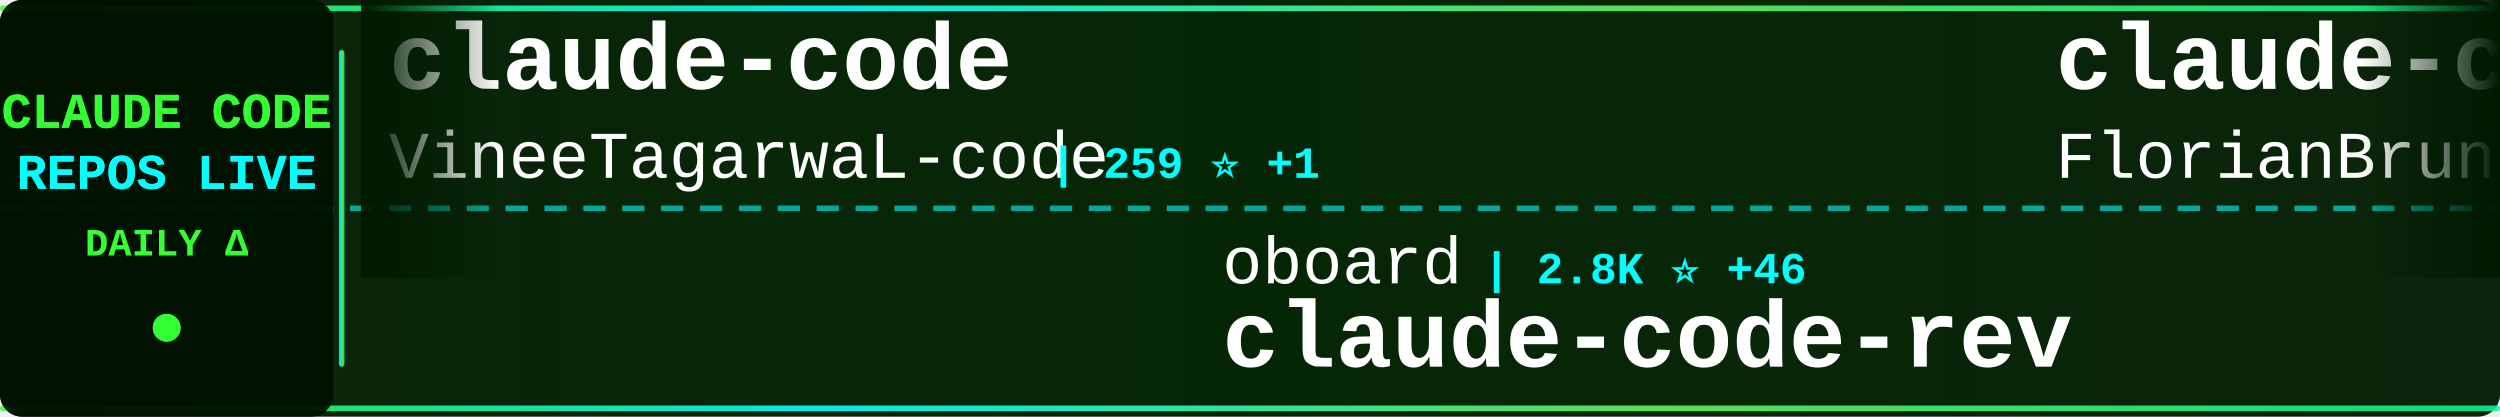
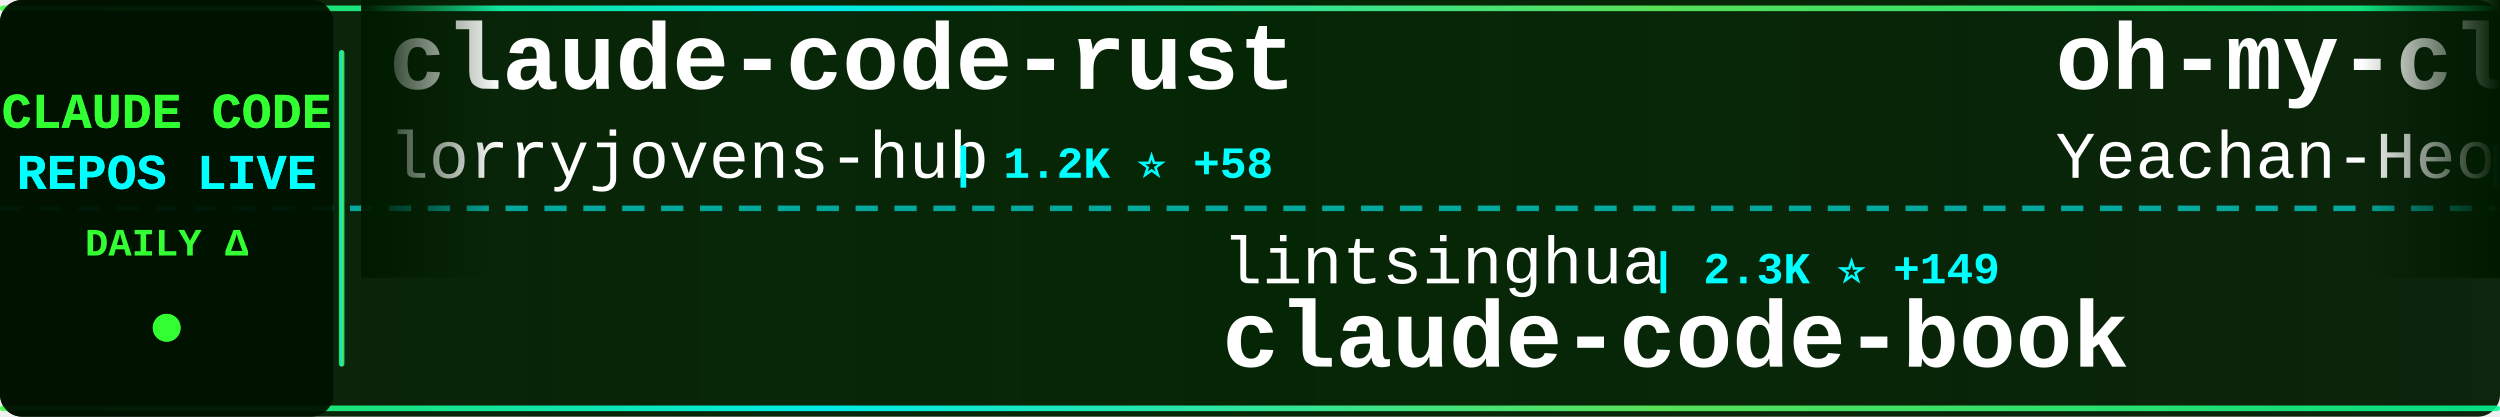
<svg xmlns="http://www.w3.org/2000/svg" width="900" height="150">
  <defs>
    <linearGradient id="tickerBg" x1="0%" y1="0%" x2="100%" y2="0%">
      <stop offset="0%" style="stop-color:#001a00;stop-opacity:0.95" />
      <stop offset="50%" style="stop-color:#002200;stop-opacity:0.98" />
      <stop offset="100%" style="stop-color:#001a00;stop-opacity:0.95" />
    </linearGradient>
    <linearGradient id="borderGrad" x1="0%" y1="0%" x2="100%" y2="0%">
      <stop offset="0%" style="stop-color:#33ff33;stop-opacity:0.85">
        <animate attributeName="stop-opacity" values="0.85;1;0.85" dur="2s" repeatCount="indefinite" />
      </stop>
      <stop offset="33%" style="stop-color:#00ffff;stop-opacity:0.9">
        <animate attributeName="stop-opacity" values="0.9;1;0.9" dur="2.2s" repeatCount="indefinite" />
      </stop>
      <stop offset="66%" style="stop-color:#66ff66;stop-opacity:0.85">
        <animate attributeName="stop-opacity" values="0.85;1;0.85" dur="1.8s" repeatCount="indefinite" />
      </stop>
      <stop offset="100%" style="stop-color:#00ff99;stop-opacity:0.85">
        <animate attributeName="stop-opacity" values="0.85;1;0.85" dur="2s" repeatCount="indefinite" />
      </stop>
    </linearGradient>
    <filter id="textGlow">
      <feGaussianBlur stdDeviation="0.1" result="coloredBlur" />
      <feMerge>
        <feMergeNode in="coloredBlur" />
        <feMergeNode in="SourceGraphic" />
      </feMerge>
    </filter>
    <filter id="metricGlow">
      <feGaussianBlur stdDeviation="0.2" result="coloredBlur" />
      <feMerge>
        <feMergeNode in="coloredBlur" />
        <feMergeNode in="SourceGraphic" />
      </feMerge>
    </filter>
    <linearGradient id="leftFade" x1="0%" y1="0%" x2="100%" y2="0%">
      <stop offset="0%" style="stop-color:#001a00;stop-opacity:1" />
      <stop offset="100%" style="stop-color:#001a00;stop-opacity:0" />
    </linearGradient>
    <linearGradient id="rightFade" x1="0%" y1="0%" x2="100%" y2="0%">
      <stop offset="0%" style="stop-color:#001a00;stop-opacity:0" />
      <stop offset="100%" style="stop-color:#001a00;stop-opacity:1" />
    </linearGradient>
  </defs>
  <rect width="900" height="150" fill="url(#tickerBg)" rx="8" />
  <rect x="0" y="2" width="900" height="2" fill="url(#borderGrad)" rx="1" />
  <rect x="0" y="146" width="900" height="2" fill="url(#borderGrad)" rx="1" />
  <line x1="0" y1="75" x2="900" y2="75" stroke="#00ffff" stroke-width="2" stroke-dasharray="8 6" opacity="0.6" />
  <rect x="0" y="0" width="120" height="150" fill="#001100" opacity="0.95" rx="8" />
  <text x="60" y="46" font-family="'Courier New', monospace" font-size="18" font-weight="bold" fill="#33ff33" text-anchor="middle" filter="url(#textGlow)">
    CLAUDE CODE
  </text>
  <text x="60" y="68" font-family="'Courier New', monospace" font-size="18" font-weight="bold" fill="#00ffff" text-anchor="middle" filter="url(#textGlow)">
    REPOS LIVE
  </text>
  <text x="60" y="92" font-family="'Courier New', monospace" font-size="14" font-weight="bold" fill="#33ff33" text-anchor="middle">
    DAILY Δ
  </text>
  <circle cx="60" cy="118" r="5" fill="#33ff33" filter="url(#metricGlow)">
    <animate attributeName="r" values="4;6;4" dur="1.5s" repeatCount="indefinite" />
    <animate attributeName="opacity" values="0.6;1;0.6" dur="1.5s" repeatCount="indefinite" />
  </circle>
  <rect x="122" y="18" width="2" height="114" fill="url(#borderGrad)" rx="1" />
  <clipPath id="tickerClip">
    <rect x="130" y="0" width="770" height="150" />
  </clipPath>
  <g clip-path="url(#tickerClip)">
    <g id="tickerItems">
      <animateTransform attributeName="transform" attributeType="XML" type="translate" from="0 0" to="-3000 0" dur="54s" repeatCount="indefinite" />
      <g transform="translate(0, 0)">
+         <text x="140" y="32" font-family="'Courier New', monospace" font-size="34" font-weight="bold" fill="#ffffff">claude-code-rust</text>
+         <text x="140" y="64" font-family="'Courier New', monospace" font-size="24" font-weight="normal" fill="#ffffff" opacity="1.0">lorryjovens-hub</text>
+         <text x="342" y="64" font-family="'Courier New', monospace" font-size="16" font-weight="bold" fill="#00ffff"> | 1.2K ⭐ +58</text>
+       </g>
+       <g transform="translate(300, 0)">
+         <text x="140" y="102" font-family="'Courier New', monospace" font-size="24" font-weight="normal" fill="#ffffff" opacity="1.0">lintsinghua</text>
+         <text x="294" y="102" font-family="'Courier New', monospace" font-size="16" font-weight="bold" fill="#00ffff"> | 2.3K ⭐ +149</text>
+         <text x="140" y="132" font-family="'Courier New', monospace" font-size="34" font-weight="bold" fill="#ffffff">claude-code-book</text>
+       </g>
+       <g transform="translate(600, 0)">
+         <text x="140" y="32" font-family="'Courier New', monospace" font-size="34" font-weight="bold" fill="#ffffff">oh-my-claudecode</text>
+         <text x="140" y="64" font-family="'Courier New', monospace" font-size="24" font-weight="normal" fill="#ffffff" opacity="1.0">Yeachan-Heo</text>
+         <text x="294" y="64" font-family="'Courier New', monospace" font-size="16" font-weight="bold" fill="#00ffff"> | 25.5K ⭐ +695</text>
+       </g>
+       <g transform="translate(900, 0)">
+         <text x="140" y="102" font-family="'Courier New', monospace" font-size="24" font-weight="normal" fill="#ffffff" opacity="1.0">guanshan</text>
+         <text x="258" y="102" font-family="'Courier New', monospace" font-size="16" font-weight="bold" fill="#00ffff"> | 54 ⭐ +2</text>
+         <text x="140" y="132" font-family="'Courier New', monospace" font-size="34" font-weight="bold" fill="#ffffff">ClaudeCode</text>
+       </g>
+       <g transform="translate(1200, 0)">
+         <text x="140" y="32" font-family="'Courier New', monospace" font-size="34" font-weight="bold" fill="#ffffff">claude-code-hub</text>
+         <text x="140" y="64" font-family="'Courier New', monospace" font-size="24" font-weight="normal" fill="#ffffff" opacity="1.0">ding113</text>
+         <text x="246" y="64" font-family="'Courier New', monospace" font-size="16" font-weight="bold" fill="#00ffff"> | 2.3K ⭐ +25</text>
+       </g>
+       <g transform="translate(1500, 0)">
+         <text x="140" y="102" font-family="'Courier New', monospace" font-size="24" font-weight="normal" fill="#ffffff" opacity="1.0">freestylefly</text>
+         <text x="306" y="102" font-family="'Courier New', monospace" font-size="16" font-weight="bold" fill="#00ffff"> | 119 ⭐ +2</text>
+         <text x="140" y="132" font-family="'Courier New', monospace" font-size="34" font-weight="bold" fill="#ffffff">claude-code</text>
+       </g>
+       <g transform="translate(1800, 0)">
+         <text x="140" y="32" font-family="'Courier New', monospace" font-size="34" font-weight="bold" fill="#ffffff">claude-code-tips</text>
+         <text x="140" y="64" font-family="'Courier New', monospace" font-size="24" font-weight="normal" fill="#ffffff" opacity="1.0">ykdojo</text>
+         <text x="234" y="64" font-family="'Courier New', monospace" font-size="16" font-weight="bold" fill="#00ffff"> | 7.2K ⭐ +36</text>
+       </g>
+       <g transform="translate(2100, 0)">
+         <text x="140" y="102" font-family="'Courier New', monospace" font-size="24" font-weight="normal" fill="#ffffff" opacity="1.0">VoltAgent</text>
+         <text x="270" y="102" font-family="'Courier New', monospace" font-size="16" font-weight="bold" fill="#00ffff"> | 16.6K ⭐ +158</text>
+         <text x="140" y="132" font-family="'Courier New', monospace" font-size="34" font-weight="bold" fill="#ffffff">awesome-claude-code-suba...</text>
+       </g>
+       <g transform="translate(2400, 0)">
        <text x="140" y="32" font-family="'Courier New', monospace" font-size="34" font-weight="bold" fill="#ffffff">claude-code</text>
        <text x="140" y="64" font-family="'Courier New', monospace" font-size="24" font-weight="normal" fill="#ffffff" opacity="1.0">VineeTagarwaL-code</text>
-         <text x="378" y="64" font-family="'Courier New', monospace" font-size="16" font-weight="bold" fill="#00ffff"> | 259 ⭐ +1</text>
-       </g>
-       <g transform="translate(300, 0)">
-         <text x="140" y="102" font-family="'Courier New', monospace" font-size="24" font-weight="normal" fill="#ffffff" opacity="1.0">oboard</text>
-         <text x="234" y="102" font-family="'Courier New', monospace" font-size="16" font-weight="bold" fill="#00ffff"> | 2.8K ⭐ +46</text>
-         <text x="140" y="132" font-family="'Courier New', monospace" font-size="34" font-weight="bold" fill="#ffffff">claude-code-rev</text>
-       </g>
-       <g transform="translate(600, 0)">
-         <text x="140" y="32" font-family="'Courier New', monospace" font-size="34" font-weight="bold" fill="#ffffff">claude-code-ultimate-gui...</text>
-         <text x="140" y="64" font-family="'Courier New', monospace" font-size="24" font-weight="normal" fill="#ffffff" opacity="1.0">FlorianBruniaux</text>
-         <text x="342" y="64" font-family="'Courier New', monospace" font-size="16" font-weight="bold" fill="#00ffff"> | 3.0K ⭐ +50</text>
-       </g>
-       <g transform="translate(900, 0)">
-         <text x="140" y="102" font-family="'Courier New', monospace" font-size="24" font-weight="normal" fill="#ffffff" opacity="1.0">Cranot</text>
-         <text x="234" y="102" font-family="'Courier New', monospace" font-size="16" font-weight="bold" fill="#00ffff"> | 2.6K ⭐ +3</text>
-         <text x="140" y="132" font-family="'Courier New', monospace" font-size="34" font-weight="bold" fill="#ffffff">claude-code-guide</text>
-       </g>
-       <g transform="translate(1200, 0)">
-         <text x="140" y="32" font-family="'Courier New', monospace" font-size="34" font-weight="bold" fill="#ffffff">Auto-claude-code-researc...</text>
-         <text x="140" y="64" font-family="'Courier New', monospace" font-size="24" font-weight="normal" fill="#ffffff" opacity="1.0">wanshuiyin</text>
-         <text x="282" y="64" font-family="'Courier New', monospace" font-size="16" font-weight="bold" fill="#00ffff"> | 5.7K ⭐ +113</text>
-       </g>
-       <g transform="translate(1500, 0)">
-         <text x="140" y="102" font-family="'Courier New', monospace" font-size="24" font-weight="normal" fill="#ffffff" opacity="1.0">obra</text>
-         <text x="210" y="102" font-family="'Courier New', monospace" font-size="16" font-weight="bold" fill="#00ffff"> | 138.1K ⭐ +1.6K</text>
-         <text x="140" y="132" font-family="'Courier New', monospace" font-size="34" font-weight="bold" fill="#ffffff">superpowers</text>
-       </g>
-       <g transform="translate(1800, 0)">
-         <text x="140" y="32" font-family="'Courier New', monospace" font-size="34" font-weight="bold" fill="#ffffff">claude-code-tudou</text>
-         <text x="140" y="64" font-family="'Courier New', monospace" font-size="24" font-weight="normal" fill="#ffffff" opacity="1.0">AICoderTudou</text>
-         <text x="306" y="64" font-family="'Courier New', monospace" font-size="16" font-weight="bold" fill="#00ffff"> | 430 ⭐ +19</text>
-       </g>
-       <g transform="translate(2100, 0)">
-         <text x="140" y="102" font-family="'Courier New', monospace" font-size="24" font-weight="normal" fill="#ffffff" opacity="1.0">ChinaSiro</text>
-         <text x="270" y="102" font-family="'Courier New', monospace" font-size="16" font-weight="bold" fill="#00ffff"> | 8.5K ⭐ +76</text>
-         <text x="140" y="132" font-family="'Courier New', monospace" font-size="34" font-weight="bold" fill="#ffffff">claude-code-sourcemap</text>
-       </g>
-       <g transform="translate(2400, 0)">
-         <text x="140" y="32" font-family="'Courier New', monospace" font-size="34" font-weight="bold" fill="#ffffff">claude-coder</text>
-         <text x="140" y="64" font-family="'Courier New', monospace" font-size="24" font-weight="normal" fill="#ffffff" opacity="1.0">kodu-ai</text>
-         <text x="246" y="64" font-family="'Courier New', monospace" font-size="16" font-weight="bold" fill="#00ffff"> | 5.3K ⭐</text>
+         <text x="378" y="64" font-family="'Courier New', monospace" font-size="16" font-weight="bold" fill="#00ffff"> | 260 ⭐ +2</text>
      </g>
      <g transform="translate(2700, 0)">
-         <text x="140" y="102" font-family="'Courier New', monospace" font-size="24" font-weight="normal" fill="#ffffff" opacity="1.0">pedrohcgs</text>
-         <text x="270" y="102" font-family="'Courier New', monospace" font-size="16" font-weight="bold" fill="#00ffff"> | 851 ⭐ +5</text>
-         <text x="140" y="132" font-family="'Courier New', monospace" font-size="34" font-weight="bold" fill="#ffffff">claude-code-my-workflow</text>
+         <text x="140" y="102" font-family="'Courier New', monospace" font-size="24" font-weight="normal" fill="#ffffff" opacity="1.0">bfly123</text>
+         <text x="246" y="102" font-family="'Courier New', monospace" font-size="16" font-weight="bold" fill="#00ffff"> | 2.1K ⭐ +15</text>
+         <text x="140" y="132" font-family="'Courier New', monospace" font-size="34" font-weight="bold" fill="#ffffff">claude_code_bridge</text>
      </g>
      <g transform="translate(3000, 0)">
-         <text x="140" y="32" font-family="'Courier New', monospace" font-size="34" font-weight="bold" fill="#ffffff">claude-code</text>
-         <text x="140" y="64" font-family="'Courier New', monospace" font-size="24" font-weight="normal" fill="#ffffff" opacity="1.0">VineeTagarwaL-code</text>
-         <text x="378" y="64" font-family="'Courier New', monospace" font-size="16" font-weight="bold" fill="#00ffff"> | 259 ⭐ +1</text>
+         <text x="140" y="32" font-family="'Courier New', monospace" font-size="34" font-weight="bold" fill="#ffffff">claude-code-rust</text>
+         <text x="140" y="64" font-family="'Courier New', monospace" font-size="24" font-weight="normal" fill="#ffffff" opacity="1.0">lorryjovens-hub</text>
+         <text x="342" y="64" font-family="'Courier New', monospace" font-size="16" font-weight="bold" fill="#00ffff"> | 1.2K ⭐ +58</text>
      </g>
      <g transform="translate(3300, 0)">
-         <text x="140" y="102" font-family="'Courier New', monospace" font-size="24" font-weight="normal" fill="#ffffff" opacity="1.0">oboard</text>
-         <text x="234" y="102" font-family="'Courier New', monospace" font-size="16" font-weight="bold" fill="#00ffff"> | 2.8K ⭐ +46</text>
-         <text x="140" y="132" font-family="'Courier New', monospace" font-size="34" font-weight="bold" fill="#ffffff">claude-code-rev</text>
+         <text x="140" y="102" font-family="'Courier New', monospace" font-size="24" font-weight="normal" fill="#ffffff" opacity="1.0">lintsinghua</text>
+         <text x="294" y="102" font-family="'Courier New', monospace" font-size="16" font-weight="bold" fill="#00ffff"> | 2.3K ⭐ +149</text>
+         <text x="140" y="132" font-family="'Courier New', monospace" font-size="34" font-weight="bold" fill="#ffffff">claude-code-book</text>
      </g>
      <g transform="translate(3600, 0)">
-         <text x="140" y="32" font-family="'Courier New', monospace" font-size="34" font-weight="bold" fill="#ffffff">claude-code-ultimate-gui...</text>
-         <text x="140" y="64" font-family="'Courier New', monospace" font-size="24" font-weight="normal" fill="#ffffff" opacity="1.0">FlorianBruniaux</text>
-         <text x="342" y="64" font-family="'Courier New', monospace" font-size="16" font-weight="bold" fill="#00ffff"> | 3.0K ⭐ +50</text>
+         <text x="140" y="32" font-family="'Courier New', monospace" font-size="34" font-weight="bold" fill="#ffffff">oh-my-claudecode</text>
+         <text x="140" y="64" font-family="'Courier New', monospace" font-size="24" font-weight="normal" fill="#ffffff" opacity="1.0">Yeachan-Heo</text>
+         <text x="294" y="64" font-family="'Courier New', monospace" font-size="16" font-weight="bold" fill="#00ffff"> | 25.5K ⭐ +695</text>
      </g>
      <g transform="translate(3900, 0)">
-         <text x="140" y="102" font-family="'Courier New', monospace" font-size="24" font-weight="normal" fill="#ffffff" opacity="1.0">Cranot</text>
-         <text x="234" y="102" font-family="'Courier New', monospace" font-size="16" font-weight="bold" fill="#00ffff"> | 2.6K ⭐ +3</text>
-         <text x="140" y="132" font-family="'Courier New', monospace" font-size="34" font-weight="bold" fill="#ffffff">claude-code-guide</text>
+         <text x="140" y="102" font-family="'Courier New', monospace" font-size="24" font-weight="normal" fill="#ffffff" opacity="1.0">guanshan</text>
+         <text x="258" y="102" font-family="'Courier New', monospace" font-size="16" font-weight="bold" fill="#00ffff"> | 54 ⭐ +2</text>
+         <text x="140" y="132" font-family="'Courier New', monospace" font-size="34" font-weight="bold" fill="#ffffff">ClaudeCode</text>
      </g>
    </g>
  </g>
  <rect x="130" y="0" width="50" height="100" fill="url(#leftFade)" />
  <rect x="850" y="0" width="50" height="100" fill="url(#rightFade)" />
</svg>
